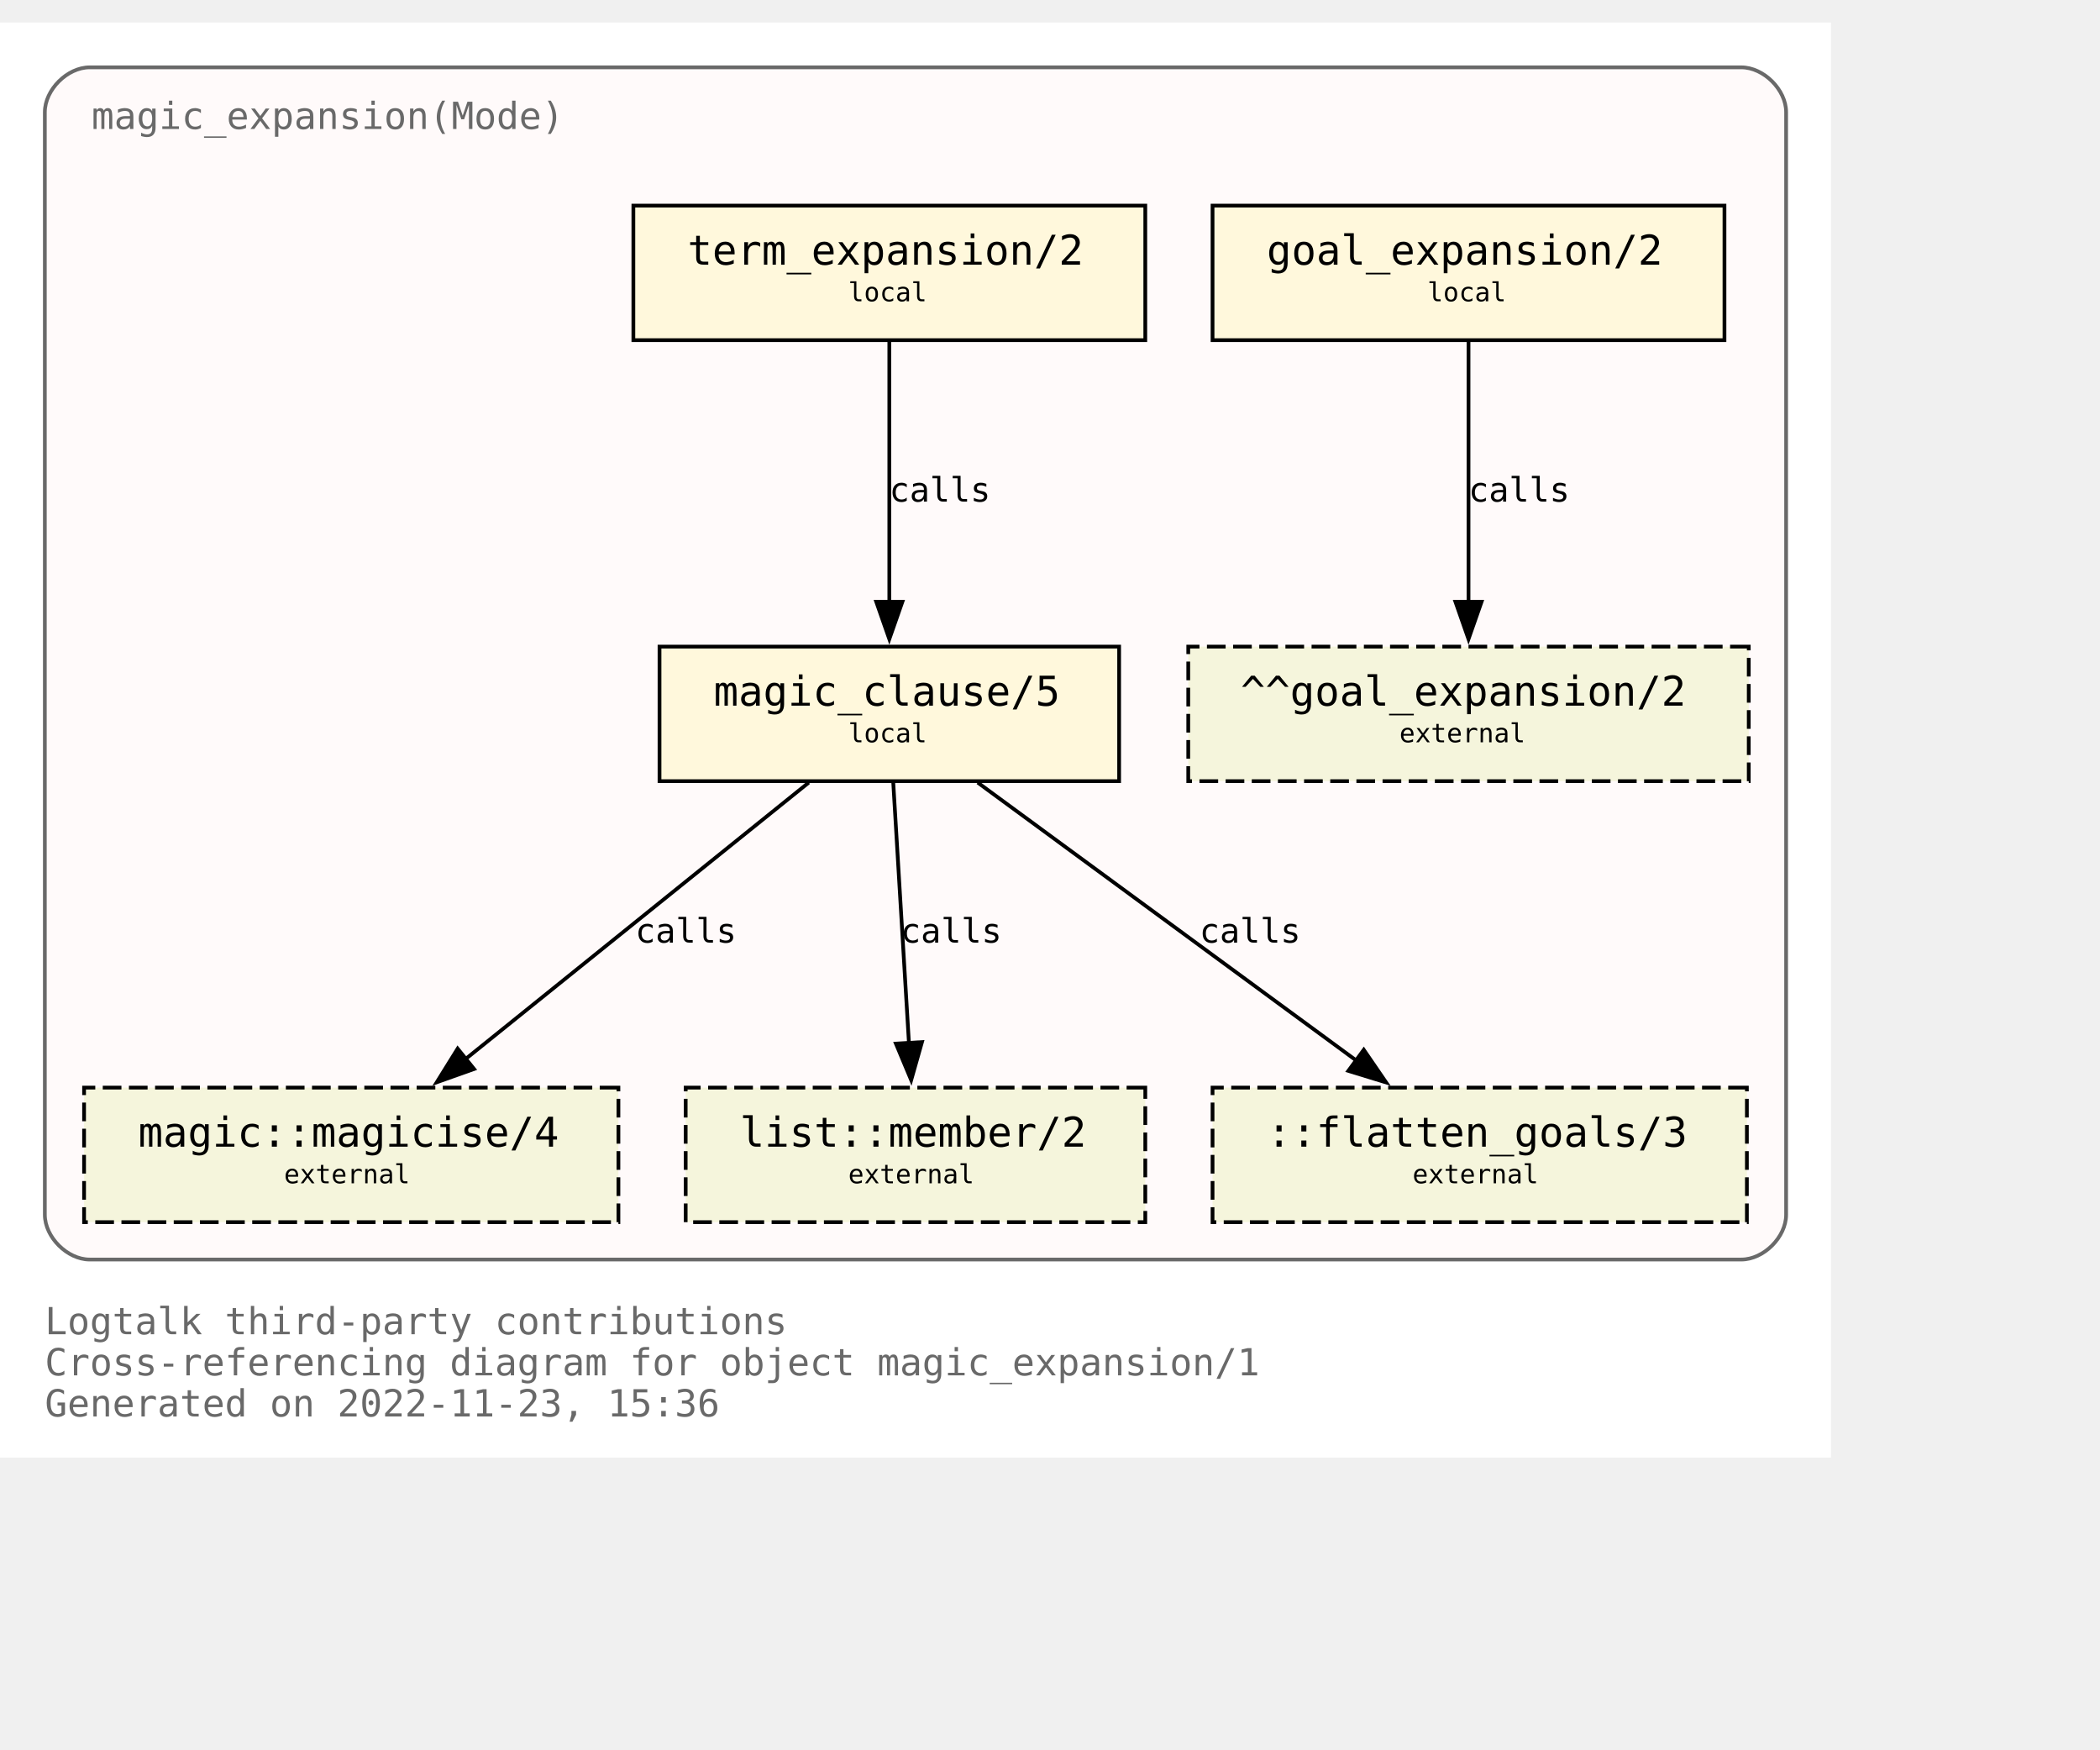
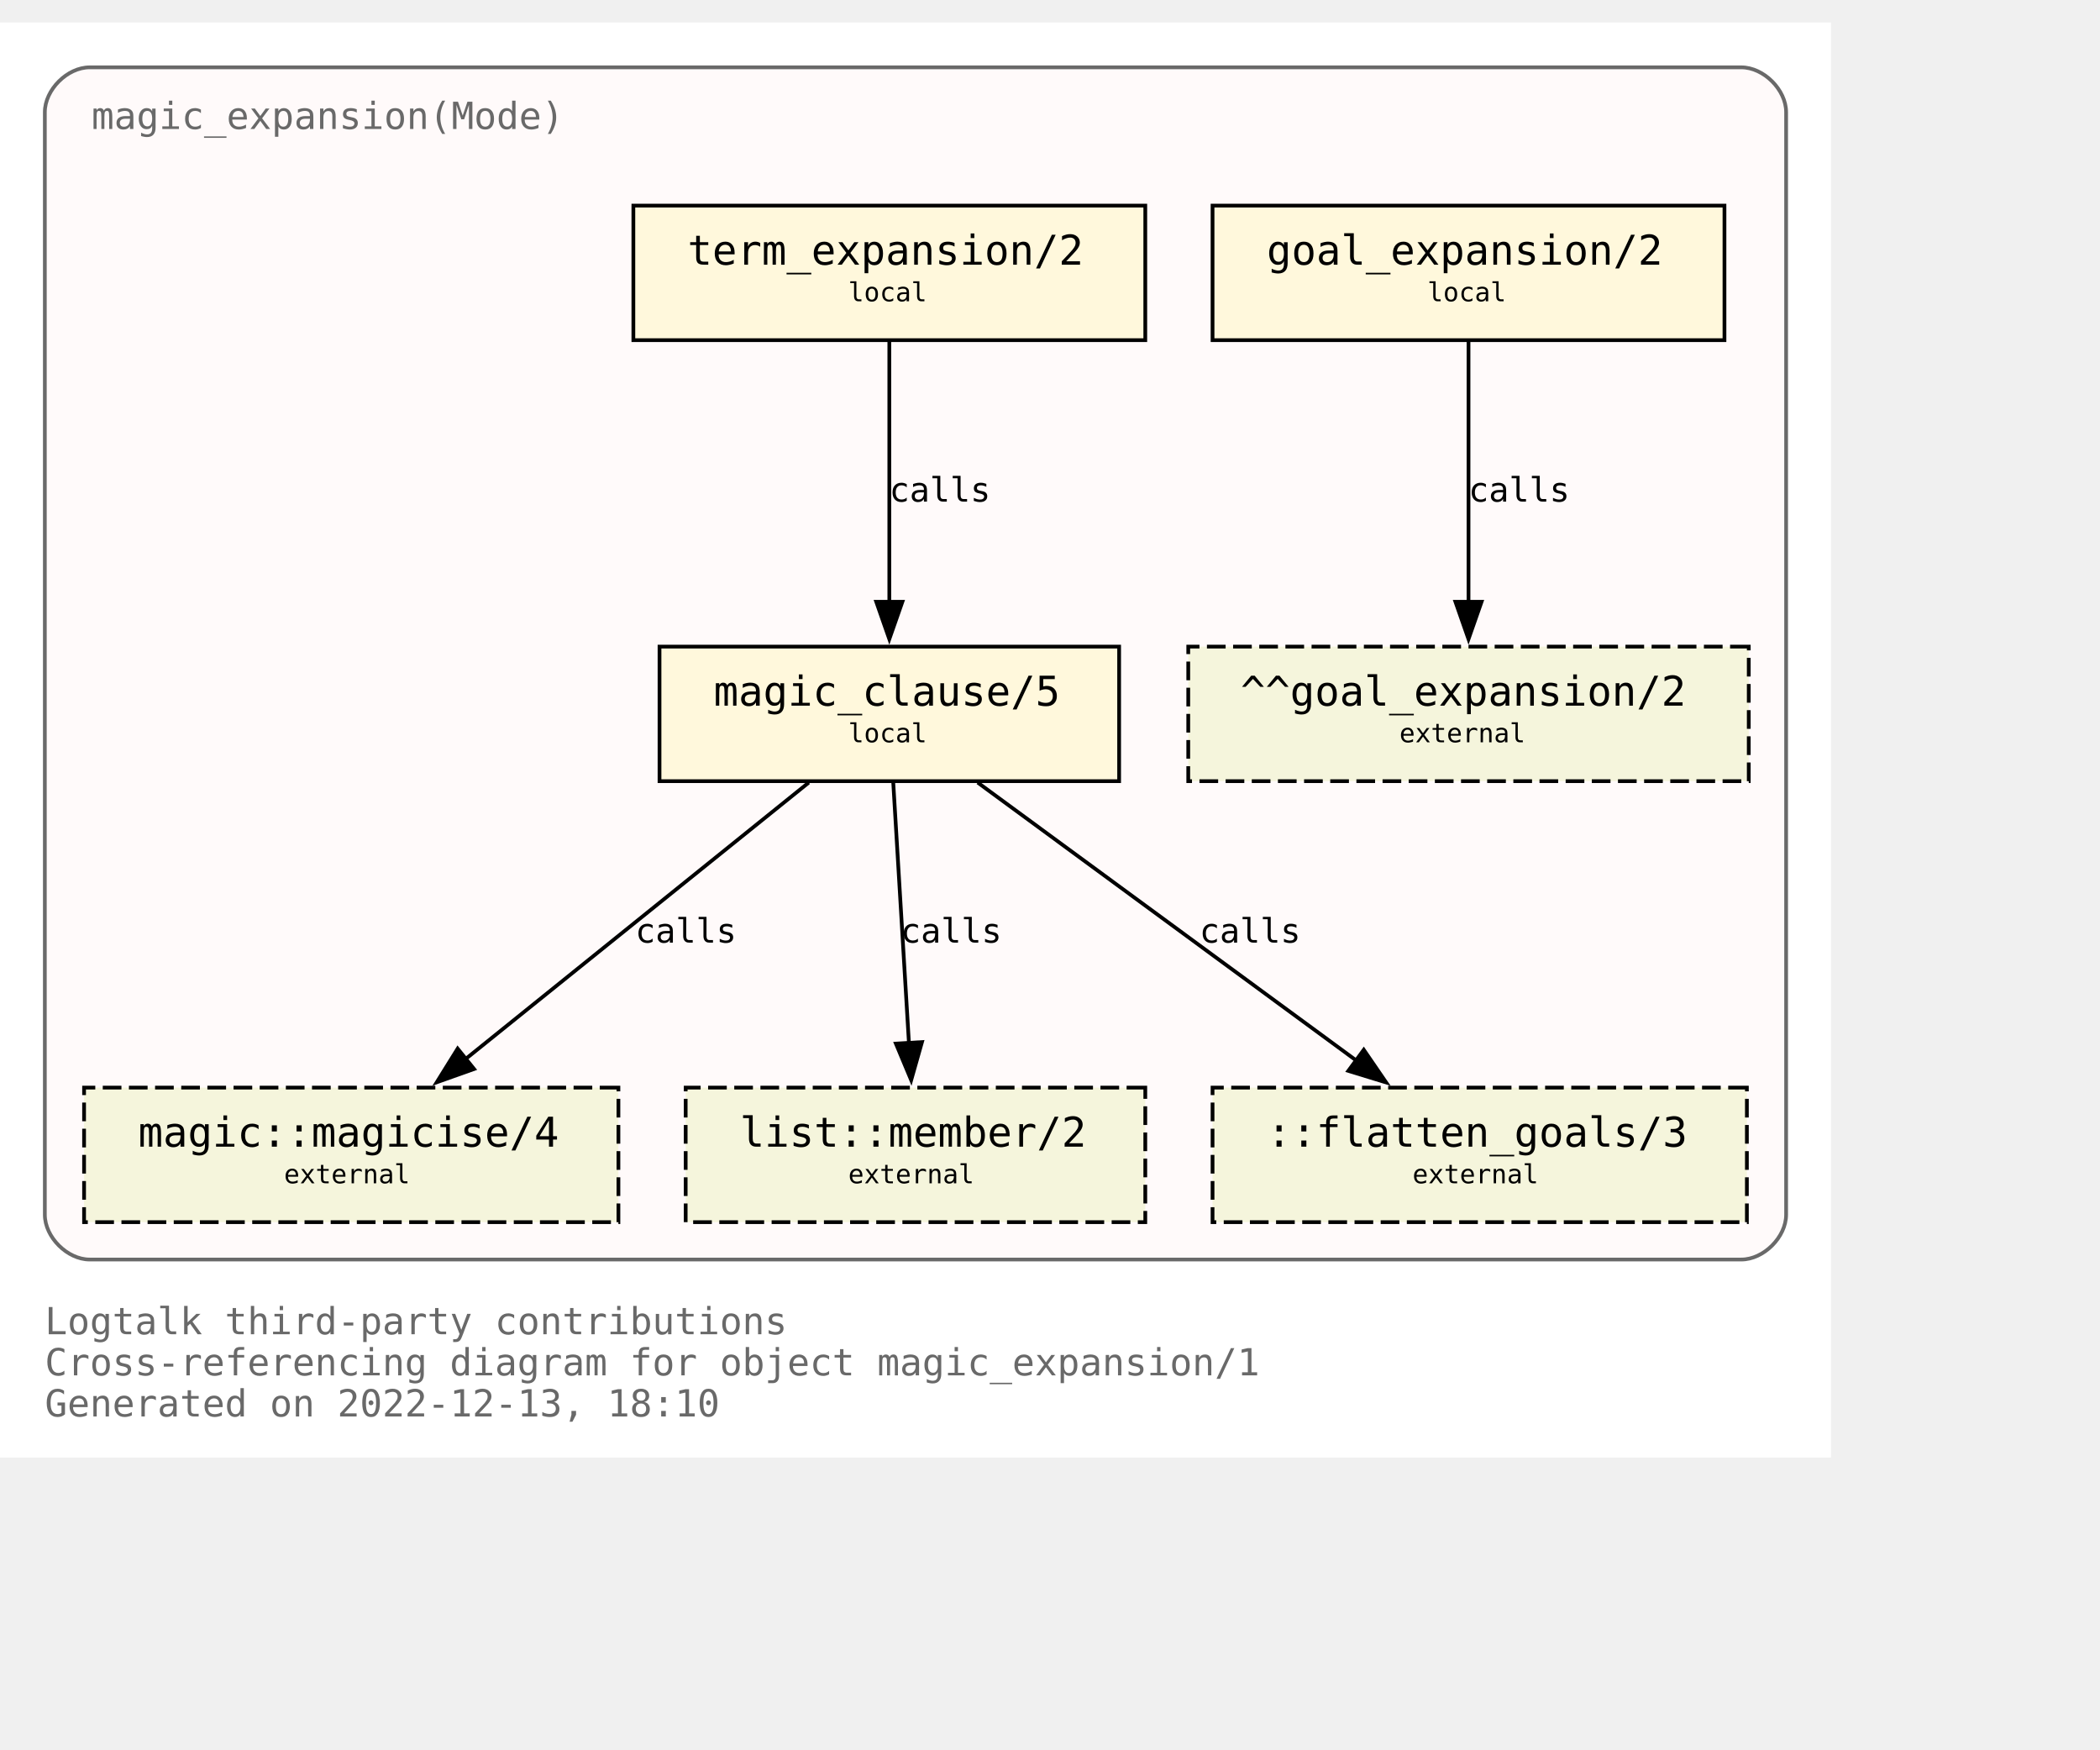
<svg xmlns="http://www.w3.org/2000/svg" xmlns:xlink="http://www.w3.org/1999/xlink" width="634pt" height="528pt" viewBox="72.00 72.00 562.00 456.00">
  <g id="graph0" class="graph" transform="scale(1 1) rotate(0) translate(76 452)">
    <polygon fill="white" stroke="none" points="-4,4 -4,-380 486,-380 486,4 -4,4" />
    <text text-anchor="start" x="8" y="-29" font-family="Monospace" font-size="10.00" fill="dimgray">Logtalk third-party contributions</text>
    <text text-anchor="start" x="8" y="-18" font-family="Monospace" font-size="10.00" fill="dimgray">Cross-referencing diagram for object magic_expansion/1</text>
-     <text text-anchor="start" x="8" y="-7" font-family="Monospace" font-size="10.00" fill="dimgray">Generated on 2022-11-23, 15:36</text>
+     <text text-anchor="start" x="8" y="-7" font-family="Monospace" font-size="10.00" fill="dimgray">Generated on 2022-12-13, 18:10</text>
    <g id="clust1" class="cluster">
      <g id="a_clust1">
        <a xlink:title="magic_expansion(Mode)">
          <path fill="snow" stroke="dimgray" d="M20,-49C20,-49 462,-49 462,-49 468,-49 474,-55 474,-61 474,-61 474,-356 474,-356 474,-362 468,-368 462,-368 462,-368 20,-368 20,-368 14,-368 8,-362 8,-356 8,-356 8,-61 8,-61 8,-55 14,-49 20,-49" />
          <g id="a_clust1_0">
-             <a xlink:href="https://github.com/LogtalkDotOrg/logtalk3/tree/b98ede82aee269709f0b86d50b03ec723c79b60a/contributions/verdi_neruda/magic_expansion.lgt" xlink:title="https://github.com/LogtalkDotOrg/logtalk3/tree/b98ede82aee269709f0b86d50b03ec723c79b60a/contributions/verdi_neruda/magic_expansion.lgt">
+             <a xlink:href="https://github.com/LogtalkDotOrg/logtalk3/tree/6477b074aa3ec9890b5766a20904f63dba9b9a8f/contributions/verdi_neruda/magic_expansion.lgt" xlink:title="https://github.com/LogtalkDotOrg/logtalk3/tree/6477b074aa3ec9890b5766a20904f63dba9b9a8f/contributions/verdi_neruda/magic_expansion.lgt">
              <text text-anchor="start" x="20.5" y="-351.5" font-family="Monospace" font-size="10.00" fill="dimgray">magic_expansion(Mode)</text>
            </a>
          </g>
        </a>
      </g>
    </g>
    <g id="node1" class="node">
      <g id="a_node1">
-         <a xlink:href="https://github.com/LogtalkDotOrg/logtalk3/tree/b98ede82aee269709f0b86d50b03ec723c79b60a/contributions/verdi_neruda/magic_expansion.lgt#L52" xlink:title="https://github.com/LogtalkDotOrg/logtalk3/tree/b98ede82aee269709f0b86d50b03ec723c79b60a/contributions/verdi_neruda/magic_expansion.lgt#L52">
+         <a xlink:href="https://github.com/LogtalkDotOrg/logtalk3/tree/6477b074aa3ec9890b5766a20904f63dba9b9a8f/contributions/verdi_neruda/magic_expansion.lgt#L52" xlink:title="https://github.com/LogtalkDotOrg/logtalk3/tree/6477b074aa3ec9890b5766a20904f63dba9b9a8f/contributions/verdi_neruda/magic_expansion.lgt#L52">
          <polygon fill="cornsilk" stroke="black" points="457.5,-331 320.5,-331 320.5,-295 457.5,-295 457.5,-331" />
          <text text-anchor="start" x="329" y="-315.8" font-family="Monospace" font-size="9.00"> </text>
          <text text-anchor="start" x="335" y="-315.2" font-family="Monospace" font-size="11.00">goal_expansion/2</text>
          <text text-anchor="start" x="444" y="-315.8" font-family="Monospace" font-size="9.00"> </text>
          <text text-anchor="start" x="329" y="-304.8" font-family="Monospace" font-size="9.00"> </text>
          <text text-anchor="start" x="378" y="-305.4" font-family="Monospace" font-size="7.00">local</text>
          <text text-anchor="start" x="444" y="-304.8" font-family="Monospace" font-size="9.00"> </text>
        </a>
      </g>
    </g>
    <g id="node7" class="node">
      <polygon fill="beige" stroke="black" stroke-dasharray="5,2" points="464,-213 314,-213 314,-177 464,-177 464,-213" />
      <text text-anchor="start" x="322" y="-197.8" font-family="Monospace" font-size="9.00"> </text>
      <text text-anchor="start" x="328" y="-197.2" font-family="Monospace" font-size="11.00">^^goal_expansion/2</text>
      <text text-anchor="start" x="450" y="-197.8" font-family="Monospace" font-size="9.00"> </text>
      <text text-anchor="start" x="322" y="-186.8" font-family="Monospace" font-size="9.00"> </text>
      <text text-anchor="start" x="370.5" y="-187.4" font-family="Monospace" font-size="7.00">external</text>
      <text text-anchor="start" x="450" y="-186.8" font-family="Monospace" font-size="9.00"> </text>
    </g>
    <g id="edge3" class="edge">
      <g id="a_edge3">
-         <a xlink:href="https://github.com/LogtalkDotOrg/logtalk3/tree/b98ede82aee269709f0b86d50b03ec723c79b60a/contributions/verdi_neruda/magic_expansion.lgt#L52" xlink:title="calls">
+         <a xlink:href="https://github.com/LogtalkDotOrg/logtalk3/tree/6477b074aa3ec9890b5766a20904f63dba9b9a8f/contributions/verdi_neruda/magic_expansion.lgt#L52" xlink:title="calls">
          <path fill="none" stroke="black" d="M389,-294.63C389,-276.18 389,-246.7 389,-224.77" />
          <polygon fill="black" stroke="black" points="392.5,-225 389,-215 385.5,-225 392.5,-225" />
        </a>
      </g>
      <g id="a_edge3-label">
-         <a xlink:href="https://github.com/LogtalkDotOrg/logtalk3/tree/b98ede82aee269709f0b86d50b03ec723c79b60a/contributions/verdi_neruda/magic_expansion.lgt#L52" xlink:title="https://github.com/LogtalkDotOrg/logtalk3/tree/b98ede82aee269709f0b86d50b03ec723c79b60a/contributions/verdi_neruda/magic_expansion.lgt#L52">
+         <a xlink:href="https://github.com/LogtalkDotOrg/logtalk3/tree/6477b074aa3ec9890b5766a20904f63dba9b9a8f/contributions/verdi_neruda/magic_expansion.lgt#L52" xlink:title="https://github.com/LogtalkDotOrg/logtalk3/tree/6477b074aa3ec9890b5766a20904f63dba9b9a8f/contributions/verdi_neruda/magic_expansion.lgt#L52">
          <text text-anchor="start" x="389" y="-251.8" font-family="Monospace" font-size="9.00">calls</text>
        </a>
      </g>
    </g>
    <g id="node2" class="node">
      <g id="a_node2">
-         <a xlink:href="https://github.com/LogtalkDotOrg/logtalk3/tree/b98ede82aee269709f0b86d50b03ec723c79b60a/contributions/verdi_neruda/magic_expansion.lgt#L55" xlink:title="https://github.com/LogtalkDotOrg/logtalk3/tree/b98ede82aee269709f0b86d50b03ec723c79b60a/contributions/verdi_neruda/magic_expansion.lgt#L55">
+         <a xlink:href="https://github.com/LogtalkDotOrg/logtalk3/tree/6477b074aa3ec9890b5766a20904f63dba9b9a8f/contributions/verdi_neruda/magic_expansion.lgt#L55" xlink:title="https://github.com/LogtalkDotOrg/logtalk3/tree/6477b074aa3ec9890b5766a20904f63dba9b9a8f/contributions/verdi_neruda/magic_expansion.lgt#L55">
          <polygon fill="cornsilk" stroke="black" points="302.5,-331 165.5,-331 165.5,-295 302.5,-295 302.5,-331" />
          <text text-anchor="start" x="174" y="-315.8" font-family="Monospace" font-size="9.00"> </text>
          <text text-anchor="start" x="180" y="-315.2" font-family="Monospace" font-size="11.00">term_expansion/2</text>
          <text text-anchor="start" x="289" y="-315.8" font-family="Monospace" font-size="9.00"> </text>
          <text text-anchor="start" x="174" y="-304.8" font-family="Monospace" font-size="9.00"> </text>
          <text text-anchor="start" x="223" y="-305.4" font-family="Monospace" font-size="7.00">local</text>
          <text text-anchor="start" x="289" y="-304.8" font-family="Monospace" font-size="9.00"> </text>
        </a>
      </g>
    </g>
    <g id="node3" class="node">
      <g id="a_node3">
-         <a xlink:href="https://github.com/LogtalkDotOrg/logtalk3/tree/b98ede82aee269709f0b86d50b03ec723c79b60a/contributions/verdi_neruda/magic_expansion.lgt#L62" xlink:title="https://github.com/LogtalkDotOrg/logtalk3/tree/b98ede82aee269709f0b86d50b03ec723c79b60a/contributions/verdi_neruda/magic_expansion.lgt#L62">
+         <a xlink:href="https://github.com/LogtalkDotOrg/logtalk3/tree/6477b074aa3ec9890b5766a20904f63dba9b9a8f/contributions/verdi_neruda/magic_expansion.lgt#L62" xlink:title="https://github.com/LogtalkDotOrg/logtalk3/tree/6477b074aa3ec9890b5766a20904f63dba9b9a8f/contributions/verdi_neruda/magic_expansion.lgt#L62">
          <polygon fill="cornsilk" stroke="black" points="295.5,-213 172.5,-213 172.5,-177 295.5,-177 295.5,-213" />
          <text text-anchor="start" x="181" y="-197.8" font-family="Monospace" font-size="9.00"> </text>
          <text text-anchor="start" x="187" y="-197.2" font-family="Monospace" font-size="11.00">magic_clause/5</text>
          <text text-anchor="start" x="282" y="-197.8" font-family="Monospace" font-size="9.00"> </text>
          <text text-anchor="start" x="181" y="-186.8" font-family="Monospace" font-size="9.00"> </text>
          <text text-anchor="start" x="223" y="-187.4" font-family="Monospace" font-size="7.00">local</text>
          <text text-anchor="start" x="282" y="-186.8" font-family="Monospace" font-size="9.00"> </text>
        </a>
      </g>
    </g>
    <g id="edge1" class="edge">
      <g id="a_edge1">
-         <a xlink:href="https://github.com/LogtalkDotOrg/logtalk3/tree/b98ede82aee269709f0b86d50b03ec723c79b60a/contributions/verdi_neruda/magic_expansion.lgt#L55" xlink:title="calls">
+         <a xlink:href="https://github.com/LogtalkDotOrg/logtalk3/tree/6477b074aa3ec9890b5766a20904f63dba9b9a8f/contributions/verdi_neruda/magic_expansion.lgt#L55" xlink:title="calls">
          <path fill="none" stroke="black" d="M234,-294.63C234,-276.18 234,-246.7 234,-224.77" />
          <polygon fill="black" stroke="black" points="237.5,-225 234,-215 230.5,-225 237.5,-225" />
        </a>
      </g>
      <g id="a_edge1-label">
-         <a xlink:href="https://github.com/LogtalkDotOrg/logtalk3/tree/b98ede82aee269709f0b86d50b03ec723c79b60a/contributions/verdi_neruda/magic_expansion.lgt#L55" xlink:title="https://github.com/LogtalkDotOrg/logtalk3/tree/b98ede82aee269709f0b86d50b03ec723c79b60a/contributions/verdi_neruda/magic_expansion.lgt#L55">
+         <a xlink:href="https://github.com/LogtalkDotOrg/logtalk3/tree/6477b074aa3ec9890b5766a20904f63dba9b9a8f/contributions/verdi_neruda/magic_expansion.lgt#L55" xlink:title="https://github.com/LogtalkDotOrg/logtalk3/tree/6477b074aa3ec9890b5766a20904f63dba9b9a8f/contributions/verdi_neruda/magic_expansion.lgt#L55">
          <text text-anchor="start" x="234" y="-251.8" font-family="Monospace" font-size="9.00">calls</text>
        </a>
      </g>
    </g>
    <g id="node4" class="node">
      <g id="a_node4">
        <a xlink:href="https://logtalk.org/library/magic_0.html#magicise/4" xlink:title="https://logtalk.org/library/magic_0.html#magicise/4">
          <polygon fill="beige" stroke="black" stroke-dasharray="5,2" points="161.5,-95 18.5,-95 18.5,-59 161.5,-59 161.5,-95" />
          <text text-anchor="start" x="27" y="-79.8" font-family="Monospace" font-size="9.00"> </text>
          <text text-anchor="start" x="33" y="-79.2" font-family="Monospace" font-size="11.00">magic::magicise/4</text>
          <text text-anchor="start" x="148" y="-79.8" font-family="Monospace" font-size="9.00"> </text>
          <text text-anchor="start" x="27" y="-68.8" font-family="Monospace" font-size="9.00"> </text>
          <text text-anchor="start" x="72" y="-69.4" font-family="Monospace" font-size="7.00">external</text>
          <text text-anchor="start" x="148" y="-68.8" font-family="Monospace" font-size="9.00"> </text>
        </a>
      </g>
    </g>
    <g id="edge4" class="edge">
      <g id="a_edge4">
-         <a xlink:href="https://github.com/LogtalkDotOrg/logtalk3/tree/b98ede82aee269709f0b86d50b03ec723c79b60a/contributions/verdi_neruda/magic_expansion.lgt#L62" xlink:title="calls">
+         <a xlink:href="https://github.com/LogtalkDotOrg/logtalk3/tree/6477b074aa3ec9890b5766a20904f63dba9b9a8f/contributions/verdi_neruda/magic_expansion.lgt#L62" xlink:title="calls">
          <path fill="none" stroke="black" d="M212.44,-176.63C188.05,-156.99 148.14,-124.84 120.55,-102.61" />
          <polygon fill="black" stroke="black" points="122.87,-99.98 112.88,-96.43 118.48,-105.43 122.87,-99.98" />
        </a>
      </g>
      <g id="a_edge4-label">
-         <a xlink:href="https://github.com/LogtalkDotOrg/logtalk3/tree/b98ede82aee269709f0b86d50b03ec723c79b60a/contributions/verdi_neruda/magic_expansion.lgt#L62" xlink:title="https://github.com/LogtalkDotOrg/logtalk3/tree/b98ede82aee269709f0b86d50b03ec723c79b60a/contributions/verdi_neruda/magic_expansion.lgt#L62">
+         <a xlink:href="https://github.com/LogtalkDotOrg/logtalk3/tree/6477b074aa3ec9890b5766a20904f63dba9b9a8f/contributions/verdi_neruda/magic_expansion.lgt#L62" xlink:title="https://github.com/LogtalkDotOrg/logtalk3/tree/6477b074aa3ec9890b5766a20904f63dba9b9a8f/contributions/verdi_neruda/magic_expansion.lgt#L62">
          <text text-anchor="start" x="166" y="-133.8" font-family="Monospace" font-size="9.00">calls</text>
        </a>
      </g>
    </g>
    <g id="node5" class="node">
      <g id="a_node5">
        <a xlink:href="https://logtalk.org/library/listp_0.html#member/2" xlink:title="https://logtalk.org/library/listp_0.html#member/2">
          <polygon fill="beige" stroke="black" stroke-dasharray="5,2" points="302.5,-95 179.5,-95 179.5,-59 302.5,-59 302.5,-95" />
          <text text-anchor="start" x="188" y="-79.8" font-family="Monospace" font-size="9.00"> </text>
          <text text-anchor="start" x="194" y="-79.2" font-family="Monospace" font-size="11.00">list::member/2</text>
          <text text-anchor="start" x="289" y="-79.8" font-family="Monospace" font-size="9.00"> </text>
          <text text-anchor="start" x="188" y="-68.8" font-family="Monospace" font-size="9.00"> </text>
          <text text-anchor="start" x="223" y="-69.4" font-family="Monospace" font-size="7.00">external</text>
          <text text-anchor="start" x="289" y="-68.8" font-family="Monospace" font-size="9.00"> </text>
        </a>
      </g>
    </g>
    <g id="edge5" class="edge">
      <g id="a_edge5">
-         <a xlink:href="https://github.com/LogtalkDotOrg/logtalk3/tree/b98ede82aee269709f0b86d50b03ec723c79b60a/contributions/verdi_neruda/magic_expansion.lgt#L62" xlink:title="calls">
+         <a xlink:href="https://github.com/LogtalkDotOrg/logtalk3/tree/6477b074aa3ec9890b5766a20904f63dba9b9a8f/contributions/verdi_neruda/magic_expansion.lgt#L62" xlink:title="calls">
          <path fill="none" stroke="black" d="M235.05,-176.63C236.16,-158.18 237.94,-128.7 239.26,-106.77" />
          <polygon fill="black" stroke="black" points="242.74,-107.19 239.85,-97 235.76,-106.77 242.74,-107.19" />
        </a>
      </g>
      <g id="a_edge5-label">
-         <a xlink:href="https://github.com/LogtalkDotOrg/logtalk3/tree/b98ede82aee269709f0b86d50b03ec723c79b60a/contributions/verdi_neruda/magic_expansion.lgt#L62" xlink:title="https://github.com/LogtalkDotOrg/logtalk3/tree/b98ede82aee269709f0b86d50b03ec723c79b60a/contributions/verdi_neruda/magic_expansion.lgt#L62">
+         <a xlink:href="https://github.com/LogtalkDotOrg/logtalk3/tree/6477b074aa3ec9890b5766a20904f63dba9b9a8f/contributions/verdi_neruda/magic_expansion.lgt#L62" xlink:title="https://github.com/LogtalkDotOrg/logtalk3/tree/6477b074aa3ec9890b5766a20904f63dba9b9a8f/contributions/verdi_neruda/magic_expansion.lgt#L62">
          <text text-anchor="start" x="237" y="-133.8" font-family="Monospace" font-size="9.00">calls</text>
        </a>
      </g>
    </g>
    <g id="node6" class="node">
      <polygon fill="beige" stroke="black" stroke-dasharray="5,2" points="463.5,-95 320.5,-95 320.5,-59 463.5,-59 463.5,-95" />
      <text text-anchor="start" x="329" y="-79.8" font-family="Monospace" font-size="9.00"> </text>
      <text text-anchor="start" x="335" y="-79.2" font-family="Monospace" font-size="11.00">::flatten_goals/3</text>
      <text text-anchor="start" x="450" y="-79.8" font-family="Monospace" font-size="9.00"> </text>
      <text text-anchor="start" x="329" y="-68.8" font-family="Monospace" font-size="9.00"> </text>
      <text text-anchor="start" x="374" y="-69.4" font-family="Monospace" font-size="7.00">external</text>
      <text text-anchor="start" x="450" y="-68.8" font-family="Monospace" font-size="9.00"> </text>
    </g>
    <g id="edge2" class="edge">
      <g id="a_edge2">
-         <a xlink:href="https://github.com/LogtalkDotOrg/logtalk3/tree/b98ede82aee269709f0b86d50b03ec723c79b60a/contributions/verdi_neruda/magic_expansion.lgt#L62" xlink:title="calls">
+         <a xlink:href="https://github.com/LogtalkDotOrg/logtalk3/tree/6477b074aa3ec9890b5766a20904f63dba9b9a8f/contributions/verdi_neruda/magic_expansion.lgt#L62" xlink:title="calls">
          <path fill="none" stroke="black" d="M257.65,-176.63C284.65,-156.82 328.97,-124.28 359.27,-102.03" />
          <polygon fill="black" stroke="black" points="360.97,-105.12 366.96,-96.38 356.83,-99.48 360.97,-105.12" />
        </a>
      </g>
      <g id="a_edge2-label">
-         <a xlink:href="https://github.com/LogtalkDotOrg/logtalk3/tree/b98ede82aee269709f0b86d50b03ec723c79b60a/contributions/verdi_neruda/magic_expansion.lgt#L62" xlink:title="https://github.com/LogtalkDotOrg/logtalk3/tree/b98ede82aee269709f0b86d50b03ec723c79b60a/contributions/verdi_neruda/magic_expansion.lgt#L62">
+         <a xlink:href="https://github.com/LogtalkDotOrg/logtalk3/tree/6477b074aa3ec9890b5766a20904f63dba9b9a8f/contributions/verdi_neruda/magic_expansion.lgt#L62" xlink:title="https://github.com/LogtalkDotOrg/logtalk3/tree/6477b074aa3ec9890b5766a20904f63dba9b9a8f/contributions/verdi_neruda/magic_expansion.lgt#L62">
          <text text-anchor="start" x="317" y="-133.8" font-family="Monospace" font-size="9.00">calls</text>
        </a>
      </g>
    </g>
  </g>
</svg>
